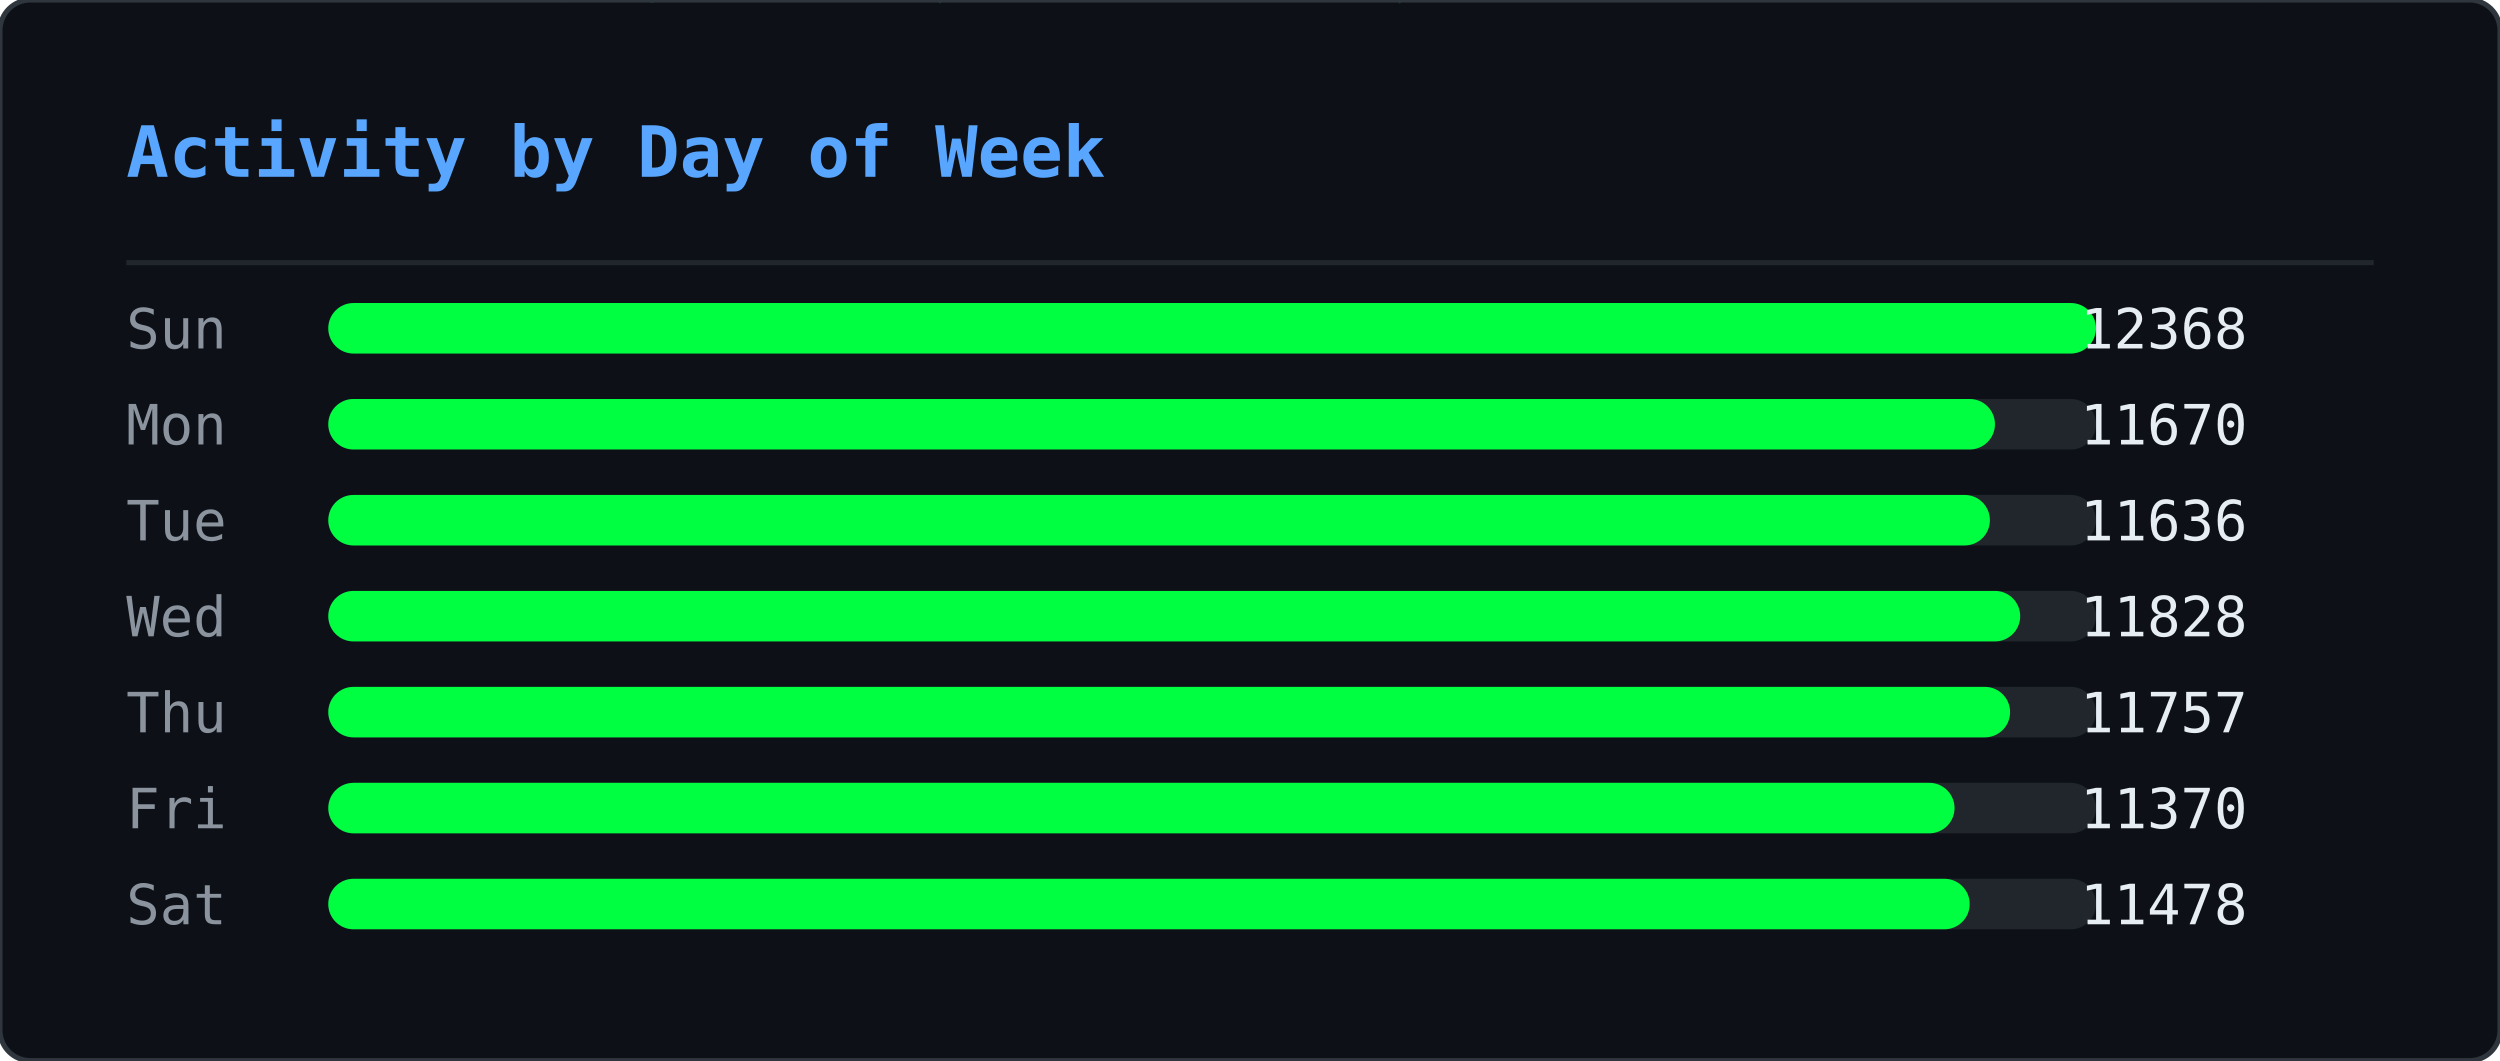
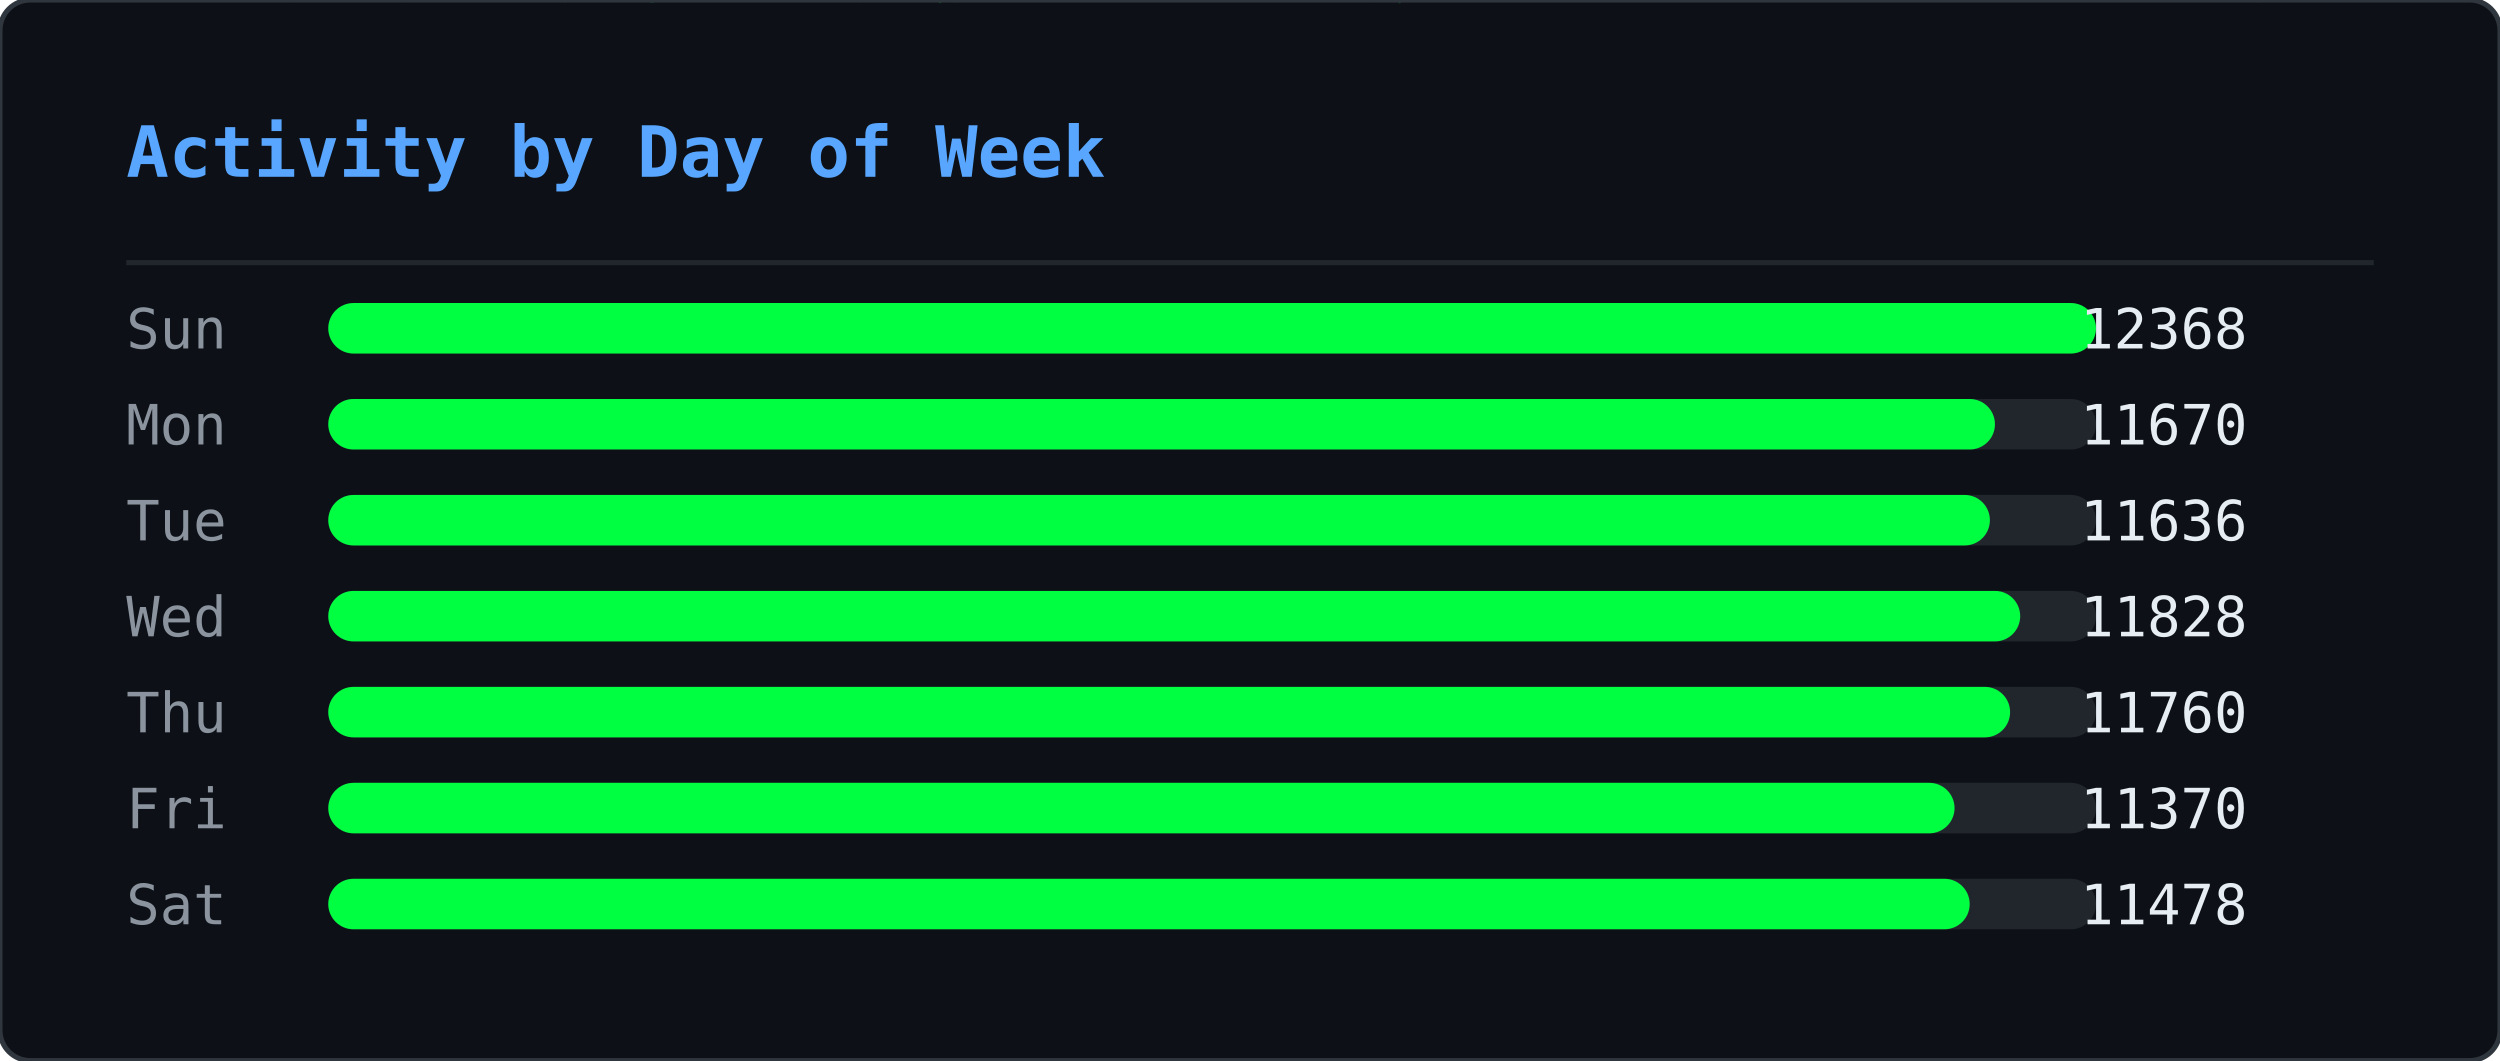
<svg xmlns="http://www.w3.org/2000/svg" width="495" height="210" viewBox="0 0 495 210">
  <defs>
    <clipPath id="ghm-clip">
      <rect width="495" height="210" rx="6" />
    </clipPath>
  </defs>
  <rect width="495" height="210" rx="6" fill="#0d1117" />
  <g clip-path="url(#ghm-clip)">
    <g opacity="0.22">
      <style>@keyframes ghm0{from{transform:translateY(-74px)}to{transform:translateY(224px)}}@keyframes ghm1{from{transform:translateY(-74px)}to{transform:translateY(224px)}}@keyframes ghm2{from{transform:translateY(-74px)}to{transform:translateY(224px)}}@keyframes ghm3{from{transform:translateY(-60px)}to{transform:translateY(224px)}}@keyframes ghm4{from{transform:translateY(-60px)}to{transform:translateY(224px)}}@keyframes ghm5{from{transform:translateY(-60px)}to{transform:translateY(224px)}}@keyframes ghm6{from{transform:translateY(-88px)}to{transform:translateY(224px)}}@keyframes ghm7{from{transform:translateY(-74px)}to{transform:translateY(224px)}}@keyframes ghm8{from{transform:translateY(-60px)}to{transform:translateY(224px)}}@keyframes ghm9{from{transform:translateY(-60px)}to{transform:translateY(224px)}}@keyframes ghm10{from{transform:translateY(-46px)}to{transform:translateY(224px)}}@keyframes ghm11{from{transform:translateY(-60px)}to{transform:translateY(224px)}}@keyframes ghm12{from{transform:translateY(-74px)}to{transform:translateY(224px)}}@keyframes ghm13{from{transform:translateY(-74px)}to{transform:translateY(224px)}}@keyframes ghm14{from{transform:translateY(-46px)}to{transform:translateY(224px)}}@keyframes ghm15{from{transform:translateY(-60px)}to{transform:translateY(224px)}}@keyframes ghm16{from{transform:translateY(-88px)}to{transform:translateY(224px)}}@keyframes ghm17{from{transform:translateY(-88px)}to{transform:translateY(224px)}}@keyframes ghm18{from{transform:translateY(-46px)}to{transform:translateY(224px)}}@keyframes ghm19{from{transform:translateY(-74px)}to{transform:translateY(224px)}}@keyframes ghm20{from{transform:translateY(-88px)}to{transform:translateY(224px)}}@keyframes ghm21{from{transform:translateY(-74px)}to{transform:translateY(224px)}}@keyframes ghm22{from{transform:translateY(-46px)}to{transform:translateY(224px)}}@keyframes ghm23{from{transform:translateY(-60px)}to{transform:translateY(224px)}}@keyframes ghm24{from{transform:translateY(-46px)}to{transform:translateY(224px)}}@keyframes ghm25{from{transform:translateY(-60px)}to{transform:translateY(224px)}}@keyframes ghm26{from{transform:translateY(-88px)}to{transform:translateY(224px)}}@keyframes ghm27{from{transform:translateY(-74px)}to{transform:translateY(224px)}}@keyframes ghm28{from{transform:translateY(-46px)}to{transform:translateY(224px)}}@keyframes ghm29{from{transform:translateY(-88px)}to{transform:translateY(224px)}}@keyframes ghm30{from{transform:translateY(-74px)}to{transform:translateY(224px)}}@keyframes ghm31{from{transform:translateY(-88px)}to{transform:translateY(224px)}}@keyframes ghm32{from{transform:translateY(-88px)}to{transform:translateY(224px)}}@keyframes ghm33{from{transform:translateY(-60px)}to{transform:translateY(224px)}}@keyframes ghm34{from{transform:translateY(-74px)}to{transform:translateY(224px)}}@keyframes ghm35{from{transform:translateY(-88px)}to{transform:translateY(224px)}}@keyframes ghm36{from{transform:translateY(-74px)}to{transform:translateY(224px)}}@keyframes ghm37{from{transform:translateY(-74px)}to{transform:translateY(224px)}}</style>
      <g style="animation:ghm0 1.57s linear infinite;animation-delay:-0.90s">
        <text x="476" y="0" font-family="monospace" font-size="12" fill="#00ff41">ﾇ</text>
        <text x="476" y="-14" font-family="monospace" font-size="12" fill="#00ff41" opacity="0.83">ｽ</text>
        <text x="476" y="-28" font-family="monospace" font-size="12" fill="#00ff41" opacity="0.67">ｩ</text>
        <text x="476" y="-42" font-family="monospace" font-size="12" fill="#00ff41" opacity="0.50">ﾍ</text>
        <text x="476" y="-56" font-family="monospace" font-size="12" fill="#00ff41" opacity="0.33">ﾕ</text>
        <text x="476" y="-70" font-family="monospace" font-size="12" fill="#00ff41" opacity="0.17">0</text>
      </g>
      <g style="animation:ghm1 2.57s linear infinite;animation-delay:-0.67s">
        <text x="444" y="0" font-family="monospace" font-size="12" fill="#00ff41">ﾓ</text>
        <text x="444" y="-14" font-family="monospace" font-size="12" fill="#00ff41" opacity="0.83">ｱ</text>
        <text x="444" y="-28" font-family="monospace" font-size="12" fill="#00ff41" opacity="0.67">ｿ</text>
        <text x="444" y="-42" font-family="monospace" font-size="12" fill="#00ff41" opacity="0.50">ｭ</text>
        <text x="444" y="-56" font-family="monospace" font-size="12" fill="#00ff41" opacity="0.33">ﾅ</text>
        <text x="444" y="-70" font-family="monospace" font-size="12" fill="#00ff41" opacity="0.17">ﾑ</text>
      </g>
      <g style="animation:ghm2 2.51s linear infinite;animation-delay:-1.71s">
        <text x="440" y="0" font-family="monospace" font-size="12" fill="#00ff41">ﾋ</text>
        <text x="440" y="-14" font-family="monospace" font-size="12" fill="#00ff41" opacity="0.83">9</text>
        <text x="440" y="-28" font-family="monospace" font-size="12" fill="#00ff41" opacity="0.67">ﾁ</text>
        <text x="440" y="-42" font-family="monospace" font-size="12" fill="#00ff41" opacity="0.50">ｭ</text>
        <text x="440" y="-56" font-family="monospace" font-size="12" fill="#00ff41" opacity="0.33">ｸ</text>
        <text x="440" y="-70" font-family="monospace" font-size="12" fill="#00ff41" opacity="0.17">7</text>
      </g>
      <g style="animation:ghm3 1.66s linear infinite;animation-delay:-0.21s">
        <text x="442" y="0" font-family="monospace" font-size="12" fill="#00ff41">ｵ</text>
        <text x="442" y="-14" font-family="monospace" font-size="12" fill="#00ff41" opacity="0.80">ｹ</text>
        <text x="442" y="-28" font-family="monospace" font-size="12" fill="#00ff41" opacity="0.60">ﾄ</text>
        <text x="442" y="-42" font-family="monospace" font-size="12" fill="#00ff41" opacity="0.40">ﾖ</text>
        <text x="442" y="-56" font-family="monospace" font-size="12" fill="#00ff41" opacity="0.20">ﾀ</text>
      </g>
      <g style="animation:ghm4 2.92s linear infinite;animation-delay:-0.26s">
        <text x="110" y="0" font-family="monospace" font-size="12" fill="#00ff41">ｧ</text>
        <text x="110" y="-14" font-family="monospace" font-size="12" fill="#00ff41" opacity="0.80">ﾃ</text>
        <text x="110" y="-28" font-family="monospace" font-size="12" fill="#00ff41" opacity="0.60">ｻ</text>
        <text x="110" y="-42" font-family="monospace" font-size="12" fill="#00ff41" opacity="0.40">0</text>
        <text x="110" y="-56" font-family="monospace" font-size="12" fill="#00ff41" opacity="0.20">ﾁ</text>
      </g>
      <g style="animation:ghm5 1.75s linear infinite;animation-delay:-0.48s">
        <text x="353" y="0" font-family="monospace" font-size="12" fill="#00ff41">ﾁ</text>
        <text x="353" y="-14" font-family="monospace" font-size="12" fill="#00ff41" opacity="0.80">ﾉ</text>
        <text x="353" y="-28" font-family="monospace" font-size="12" fill="#00ff41" opacity="0.60">ｶ</text>
        <text x="353" y="-42" font-family="monospace" font-size="12" fill="#00ff41" opacity="0.40">ｶ</text>
        <text x="353" y="-56" font-family="monospace" font-size="12" fill="#00ff41" opacity="0.20">ﾄ</text>
      </g>
      <g style="animation:ghm6 2.64s linear infinite;animation-delay:-1.35s">
        <text x="88" y="0" font-family="monospace" font-size="12" fill="#00ff41">ﾉ</text>
        <text x="88" y="-14" font-family="monospace" font-size="12" fill="#00ff41" opacity="0.86">ﾉ</text>
        <text x="88" y="-28" font-family="monospace" font-size="12" fill="#00ff41" opacity="0.71">ﾖ</text>
        <text x="88" y="-42" font-family="monospace" font-size="12" fill="#00ff41" opacity="0.57">0</text>
        <text x="88" y="-56" font-family="monospace" font-size="12" fill="#00ff41" opacity="0.43">ﾙ</text>
        <text x="88" y="-70" font-family="monospace" font-size="12" fill="#00ff41" opacity="0.29">1</text>
        <text x="88" y="-84" font-family="monospace" font-size="12" fill="#00ff41" opacity="0.14">ﾓ</text>
      </g>
      <g style="animation:ghm7 2.42s linear infinite;animation-delay:-1.66s">
        <text x="307" y="0" font-family="monospace" font-size="12" fill="#00ff41">ﾔ</text>
        <text x="307" y="-14" font-family="monospace" font-size="12" fill="#00ff41" opacity="0.83">ﾘ</text>
        <text x="307" y="-28" font-family="monospace" font-size="12" fill="#00ff41" opacity="0.67">ﾀ</text>
        <text x="307" y="-42" font-family="monospace" font-size="12" fill="#00ff41" opacity="0.50">ｬ</text>
        <text x="307" y="-56" font-family="monospace" font-size="12" fill="#00ff41" opacity="0.33">4</text>
        <text x="307" y="-70" font-family="monospace" font-size="12" fill="#00ff41" opacity="0.17">ｧ</text>
      </g>
      <g style="animation:ghm8 2.46s linear infinite;animation-delay:-1.82s">
        <text x="96" y="0" font-family="monospace" font-size="12" fill="#00ff41">ｭ</text>
        <text x="96" y="-14" font-family="monospace" font-size="12" fill="#00ff41" opacity="0.80">ｲ</text>
        <text x="96" y="-28" font-family="monospace" font-size="12" fill="#00ff41" opacity="0.60">ﾝ</text>
        <text x="96" y="-42" font-family="monospace" font-size="12" fill="#00ff41" opacity="0.40">ﾖ</text>
        <text x="96" y="-56" font-family="monospace" font-size="12" fill="#00ff41" opacity="0.20">ｶ</text>
      </g>
      <g style="animation:ghm9 3.04s linear infinite;animation-delay:-1.71s">
        <text x="429" y="0" font-family="monospace" font-size="12" fill="#00ff41">ｸ</text>
        <text x="429" y="-14" font-family="monospace" font-size="12" fill="#00ff41" opacity="0.80">ﾎ</text>
        <text x="429" y="-28" font-family="monospace" font-size="12" fill="#00ff41" opacity="0.60">ﾆ</text>
        <text x="429" y="-42" font-family="monospace" font-size="12" fill="#00ff41" opacity="0.40">ｶ</text>
        <text x="429" y="-56" font-family="monospace" font-size="12" fill="#00ff41" opacity="0.20">ｫ</text>
      </g>
      <g style="animation:ghm10 2.55s linear infinite;animation-delay:-1.75s">
        <text x="181" y="0" font-family="monospace" font-size="12" fill="#00ff41">ﾌ</text>
        <text x="181" y="-14" font-family="monospace" font-size="12" fill="#00ff41" opacity="0.75">ﾆ</text>
        <text x="181" y="-28" font-family="monospace" font-size="12" fill="#00ff41" opacity="0.50">ﾍ</text>
        <text x="181" y="-42" font-family="monospace" font-size="12" fill="#00ff41" opacity="0.25">5</text>
      </g>
      <g style="animation:ghm11 1.59s linear infinite;animation-delay:-0.66s">
        <text x="71" y="0" font-family="monospace" font-size="12" fill="#00ff41">3</text>
        <text x="71" y="-14" font-family="monospace" font-size="12" fill="#00ff41" opacity="0.80">ｽ</text>
        <text x="71" y="-28" font-family="monospace" font-size="12" fill="#00ff41" opacity="0.60">ｼ</text>
        <text x="71" y="-42" font-family="monospace" font-size="12" fill="#00ff41" opacity="0.40">ﾍ</text>
        <text x="71" y="-56" font-family="monospace" font-size="12" fill="#00ff41" opacity="0.20">ﾚ</text>
      </g>
      <g style="animation:ghm12 3.02s linear infinite;animation-delay:-0.47s">
        <text x="55" y="0" font-family="monospace" font-size="12" fill="#00ff41">ｳ</text>
        <text x="55" y="-14" font-family="monospace" font-size="12" fill="#00ff41" opacity="0.83">ﾔ</text>
        <text x="55" y="-28" font-family="monospace" font-size="12" fill="#00ff41" opacity="0.67">ﾃ</text>
        <text x="55" y="-42" font-family="monospace" font-size="12" fill="#00ff41" opacity="0.50">ｵ</text>
        <text x="55" y="-56" font-family="monospace" font-size="12" fill="#00ff41" opacity="0.33">ｫ</text>
        <text x="55" y="-70" font-family="monospace" font-size="12" fill="#00ff41" opacity="0.17">ﾃ</text>
      </g>
      <g style="animation:ghm13 2.28s linear infinite;animation-delay:-1.06s">
        <text x="258" y="0" font-family="monospace" font-size="12" fill="#00ff41">2</text>
        <text x="258" y="-14" font-family="monospace" font-size="12" fill="#00ff41" opacity="0.83">ｪ</text>
        <text x="258" y="-28" font-family="monospace" font-size="12" fill="#00ff41" opacity="0.67">ｽ</text>
        <text x="258" y="-42" font-family="monospace" font-size="12" fill="#00ff41" opacity="0.50">ﾖ</text>
        <text x="258" y="-56" font-family="monospace" font-size="12" fill="#00ff41" opacity="0.33">ｯ</text>
        <text x="258" y="-70" font-family="monospace" font-size="12" fill="#00ff41" opacity="0.17">1</text>
      </g>
      <g style="animation:ghm14 2.93s linear infinite;animation-delay:-1.39s">
        <text x="189" y="0" font-family="monospace" font-size="12" fill="#00ff41">7</text>
        <text x="189" y="-14" font-family="monospace" font-size="12" fill="#00ff41" opacity="0.75">ｯ</text>
        <text x="189" y="-28" font-family="monospace" font-size="12" fill="#00ff41" opacity="0.50">ﾈ</text>
        <text x="189" y="-42" font-family="monospace" font-size="12" fill="#00ff41" opacity="0.25">ﾈ</text>
      </g>
      <g style="animation:ghm15 2.11s linear infinite;animation-delay:-1.67s">
        <text x="394" y="0" font-family="monospace" font-size="12" fill="#00ff41">1</text>
        <text x="394" y="-14" font-family="monospace" font-size="12" fill="#00ff41" opacity="0.80">ﾜ</text>
        <text x="394" y="-28" font-family="monospace" font-size="12" fill="#00ff41" opacity="0.60">ﾚ</text>
        <text x="394" y="-42" font-family="monospace" font-size="12" fill="#00ff41" opacity="0.40">ｵ</text>
        <text x="394" y="-56" font-family="monospace" font-size="12" fill="#00ff41" opacity="0.20">ﾂ</text>
      </g>
      <g style="animation:ghm16 3.13s linear infinite;animation-delay:-1.31s">
        <text x="275" y="0" font-family="monospace" font-size="12" fill="#00ff41">ﾗ</text>
        <text x="275" y="-14" font-family="monospace" font-size="12" fill="#00ff41" opacity="0.86">3</text>
        <text x="275" y="-28" font-family="monospace" font-size="12" fill="#00ff41" opacity="0.71">ﾔ</text>
        <text x="275" y="-42" font-family="monospace" font-size="12" fill="#00ff41" opacity="0.57">6</text>
        <text x="275" y="-56" font-family="monospace" font-size="12" fill="#00ff41" opacity="0.43">ﾆ</text>
        <text x="275" y="-70" font-family="monospace" font-size="12" fill="#00ff41" opacity="0.29">ｯ</text>
        <text x="275" y="-84" font-family="monospace" font-size="12" fill="#00ff41" opacity="0.14">ﾗ</text>
      </g>
      <g style="animation:ghm17 2.90s linear infinite;animation-delay:-2.08s">
        <text x="445" y="0" font-family="monospace" font-size="12" fill="#00ff41">ｦ</text>
        <text x="445" y="-14" font-family="monospace" font-size="12" fill="#00ff41" opacity="0.86">ｪ</text>
        <text x="445" y="-28" font-family="monospace" font-size="12" fill="#00ff41" opacity="0.71">8</text>
        <text x="445" y="-42" font-family="monospace" font-size="12" fill="#00ff41" opacity="0.57">ﾕ</text>
        <text x="445" y="-56" font-family="monospace" font-size="12" fill="#00ff41" opacity="0.43">0</text>
        <text x="445" y="-70" font-family="monospace" font-size="12" fill="#00ff41" opacity="0.29">ﾎ</text>
        <text x="445" y="-84" font-family="monospace" font-size="12" fill="#00ff41" opacity="0.14">ﾃ</text>
      </g>
      <g style="animation:ghm18 2.29s linear infinite;animation-delay:-1.19s">
        <text x="275" y="0" font-family="monospace" font-size="12" fill="#00ff41">ｯ</text>
        <text x="275" y="-14" font-family="monospace" font-size="12" fill="#00ff41" opacity="0.75">ﾝ</text>
        <text x="275" y="-28" font-family="monospace" font-size="12" fill="#00ff41" opacity="0.50">ｧ</text>
        <text x="275" y="-42" font-family="monospace" font-size="12" fill="#00ff41" opacity="0.25">ﾝ</text>
      </g>
      <g style="animation:ghm19 1.52s linear infinite;animation-delay:-1.15s">
        <text x="186" y="0" font-family="monospace" font-size="12" fill="#00ff41">ｷ</text>
        <text x="186" y="-14" font-family="monospace" font-size="12" fill="#00ff41" opacity="0.83">ﾊ</text>
        <text x="186" y="-28" font-family="monospace" font-size="12" fill="#00ff41" opacity="0.67">ﾀ</text>
        <text x="186" y="-42" font-family="monospace" font-size="12" fill="#00ff41" opacity="0.50">ﾔ</text>
        <text x="186" y="-56" font-family="monospace" font-size="12" fill="#00ff41" opacity="0.33">ｹ</text>
        <text x="186" y="-70" font-family="monospace" font-size="12" fill="#00ff41" opacity="0.17">ﾔ</text>
      </g>
      <g style="animation:ghm20 3.11s linear infinite;animation-delay:-1.21s">
        <text x="126" y="0" font-family="monospace" font-size="12" fill="#00ff41">ﾈ</text>
        <text x="126" y="-14" font-family="monospace" font-size="12" fill="#00ff41" opacity="0.86">ｪ</text>
        <text x="126" y="-28" font-family="monospace" font-size="12" fill="#00ff41" opacity="0.71">ﾘ</text>
        <text x="126" y="-42" font-family="monospace" font-size="12" fill="#00ff41" opacity="0.57">ｮ</text>
        <text x="126" y="-56" font-family="monospace" font-size="12" fill="#00ff41" opacity="0.43">ﾇ</text>
        <text x="126" y="-70" font-family="monospace" font-size="12" fill="#00ff41" opacity="0.29">ﾎ</text>
        <text x="126" y="-84" font-family="monospace" font-size="12" fill="#00ff41" opacity="0.14">ｸ</text>
      </g>
      <g style="animation:ghm21 1.79s linear infinite;animation-delay:-0.77s">
        <text x="78" y="0" font-family="monospace" font-size="12" fill="#00ff41">ｳ</text>
        <text x="78" y="-14" font-family="monospace" font-size="12" fill="#00ff41" opacity="0.83">ﾝ</text>
        <text x="78" y="-28" font-family="monospace" font-size="12" fill="#00ff41" opacity="0.67">4</text>
        <text x="78" y="-42" font-family="monospace" font-size="12" fill="#00ff41" opacity="0.50">ｻ</text>
        <text x="78" y="-56" font-family="monospace" font-size="12" fill="#00ff41" opacity="0.33">ｿ</text>
        <text x="78" y="-70" font-family="monospace" font-size="12" fill="#00ff41" opacity="0.17">ｨ</text>
      </g>
      <g style="animation:ghm22 2.50s linear infinite;animation-delay:-1.19s">
        <text x="345" y="0" font-family="monospace" font-size="12" fill="#00ff41">2</text>
        <text x="345" y="-14" font-family="monospace" font-size="12" fill="#00ff41" opacity="0.75">ﾆ</text>
        <text x="345" y="-28" font-family="monospace" font-size="12" fill="#00ff41" opacity="0.50">ｱ</text>
        <text x="345" y="-42" font-family="monospace" font-size="12" fill="#00ff41" opacity="0.25">ｸ</text>
      </g>
      <g style="animation:ghm23 1.86s linear infinite;animation-delay:-0.41s">
        <text x="51" y="0" font-family="monospace" font-size="12" fill="#00ff41">ﾚ</text>
        <text x="51" y="-14" font-family="monospace" font-size="12" fill="#00ff41" opacity="0.80">ｱ</text>
        <text x="51" y="-28" font-family="monospace" font-size="12" fill="#00ff41" opacity="0.60">ｱ</text>
        <text x="51" y="-42" font-family="monospace" font-size="12" fill="#00ff41" opacity="0.40">ﾐ</text>
        <text x="51" y="-56" font-family="monospace" font-size="12" fill="#00ff41" opacity="0.20">7</text>
      </g>
      <g style="animation:ghm24 2.49s linear infinite;animation-delay:-2.01s">
        <text x="356" y="0" font-family="monospace" font-size="12" fill="#00ff41">ﾋ</text>
        <text x="356" y="-14" font-family="monospace" font-size="12" fill="#00ff41" opacity="0.75">ﾂ</text>
        <text x="356" y="-28" font-family="monospace" font-size="12" fill="#00ff41" opacity="0.50">ﾃ</text>
        <text x="356" y="-42" font-family="monospace" font-size="12" fill="#00ff41" opacity="0.25">ｦ</text>
      </g>
      <g style="animation:ghm25 2.99s linear infinite;animation-delay:-0.82s">
        <text x="185" y="0" font-family="monospace" font-size="12" fill="#00ff41">ﾔ</text>
        <text x="185" y="-14" font-family="monospace" font-size="12" fill="#00ff41" opacity="0.80">ｿ</text>
        <text x="185" y="-28" font-family="monospace" font-size="12" fill="#00ff41" opacity="0.60">ｱ</text>
        <text x="185" y="-42" font-family="monospace" font-size="12" fill="#00ff41" opacity="0.40">ｼ</text>
        <text x="185" y="-56" font-family="monospace" font-size="12" fill="#00ff41" opacity="0.20">ｷ</text>
      </g>
      <g style="animation:ghm26 1.89s linear infinite;animation-delay:-0.51s">
        <text x="472" y="0" font-family="monospace" font-size="12" fill="#00ff41">ｽ</text>
        <text x="472" y="-14" font-family="monospace" font-size="12" fill="#00ff41" opacity="0.86">ﾍ</text>
        <text x="472" y="-28" font-family="monospace" font-size="12" fill="#00ff41" opacity="0.71">ｧ</text>
        <text x="472" y="-42" font-family="monospace" font-size="12" fill="#00ff41" opacity="0.57">ﾃ</text>
        <text x="472" y="-56" font-family="monospace" font-size="12" fill="#00ff41" opacity="0.43">ｯ</text>
        <text x="472" y="-70" font-family="monospace" font-size="12" fill="#00ff41" opacity="0.29">ﾈ</text>
        <text x="472" y="-84" font-family="monospace" font-size="12" fill="#00ff41" opacity="0.14">ﾐ</text>
      </g>
      <g style="animation:ghm27 1.72s linear infinite;animation-delay:-1.28s">
        <text x="168" y="0" font-family="monospace" font-size="12" fill="#00ff41">ｳ</text>
        <text x="168" y="-14" font-family="monospace" font-size="12" fill="#00ff41" opacity="0.83">ﾝ</text>
        <text x="168" y="-28" font-family="monospace" font-size="12" fill="#00ff41" opacity="0.67">ｪ</text>
        <text x="168" y="-42" font-family="monospace" font-size="12" fill="#00ff41" opacity="0.50">ﾙ</text>
        <text x="168" y="-56" font-family="monospace" font-size="12" fill="#00ff41" opacity="0.33">ﾋ</text>
        <text x="168" y="-70" font-family="monospace" font-size="12" fill="#00ff41" opacity="0.17">ｶ</text>
      </g>
      <g style="animation:ghm28 3.12s linear infinite;animation-delay:-1.67s">
        <text x="81" y="0" font-family="monospace" font-size="12" fill="#00ff41">ﾇ</text>
        <text x="81" y="-14" font-family="monospace" font-size="12" fill="#00ff41" opacity="0.75">ﾉ</text>
        <text x="81" y="-28" font-family="monospace" font-size="12" fill="#00ff41" opacity="0.50">ﾏ</text>
        <text x="81" y="-42" font-family="monospace" font-size="12" fill="#00ff41" opacity="0.25">ﾝ</text>
      </g>
      <g style="animation:ghm29 2.99s linear infinite;animation-delay:-0.61s">
        <text x="269" y="0" font-family="monospace" font-size="12" fill="#00ff41">ｹ</text>
        <text x="269" y="-14" font-family="monospace" font-size="12" fill="#00ff41" opacity="0.86">ｨ</text>
        <text x="269" y="-28" font-family="monospace" font-size="12" fill="#00ff41" opacity="0.71">ｽ</text>
        <text x="269" y="-42" font-family="monospace" font-size="12" fill="#00ff41" opacity="0.57">ﾍ</text>
        <text x="269" y="-56" font-family="monospace" font-size="12" fill="#00ff41" opacity="0.43">ﾄ</text>
        <text x="269" y="-70" font-family="monospace" font-size="12" fill="#00ff41" opacity="0.29">ﾖ</text>
        <text x="269" y="-84" font-family="monospace" font-size="12" fill="#00ff41" opacity="0.14">3</text>
      </g>
      <g style="animation:ghm30 2.65s linear infinite;animation-delay:-0.45s">
        <text x="109" y="0" font-family="monospace" font-size="12" fill="#00ff41">ﾏ</text>
        <text x="109" y="-14" font-family="monospace" font-size="12" fill="#00ff41" opacity="0.83">ﾍ</text>
        <text x="109" y="-28" font-family="monospace" font-size="12" fill="#00ff41" opacity="0.67">0</text>
        <text x="109" y="-42" font-family="monospace" font-size="12" fill="#00ff41" opacity="0.50">ﾛ</text>
        <text x="109" y="-56" font-family="monospace" font-size="12" fill="#00ff41" opacity="0.33">ｮ</text>
        <text x="109" y="-70" font-family="monospace" font-size="12" fill="#00ff41" opacity="0.17">ｫ</text>
      </g>
      <g style="animation:ghm31 2.26s linear infinite;animation-delay:-0.51s">
        <text x="184" y="0" font-family="monospace" font-size="12" fill="#00ff41">ｯ</text>
        <text x="184" y="-14" font-family="monospace" font-size="12" fill="#00ff41" opacity="0.86">3</text>
        <text x="184" y="-28" font-family="monospace" font-size="12" fill="#00ff41" opacity="0.71">ｫ</text>
        <text x="184" y="-42" font-family="monospace" font-size="12" fill="#00ff41" opacity="0.57">ｻ</text>
        <text x="184" y="-56" font-family="monospace" font-size="12" fill="#00ff41" opacity="0.43">ﾓ</text>
        <text x="184" y="-70" font-family="monospace" font-size="12" fill="#00ff41" opacity="0.29">ｩ</text>
        <text x="184" y="-84" font-family="monospace" font-size="12" fill="#00ff41" opacity="0.14">2</text>
      </g>
      <g style="animation:ghm32 1.89s linear infinite;animation-delay:-0.99s">
        <text x="355" y="0" font-family="monospace" font-size="12" fill="#00ff41">ﾔ</text>
        <text x="355" y="-14" font-family="monospace" font-size="12" fill="#00ff41" opacity="0.86">ｸ</text>
        <text x="355" y="-28" font-family="monospace" font-size="12" fill="#00ff41" opacity="0.71">ﾚ</text>
        <text x="355" y="-42" font-family="monospace" font-size="12" fill="#00ff41" opacity="0.57">ﾋ</text>
        <text x="355" y="-56" font-family="monospace" font-size="12" fill="#00ff41" opacity="0.43">ｷ</text>
        <text x="355" y="-70" font-family="monospace" font-size="12" fill="#00ff41" opacity="0.29">ﾃ</text>
        <text x="355" y="-84" font-family="monospace" font-size="12" fill="#00ff41" opacity="0.14">ｵ</text>
      </g>
      <g style="animation:ghm33 1.79s linear infinite;animation-delay:-0.10s">
        <text x="111" y="0" font-family="monospace" font-size="12" fill="#00ff41">ｼ</text>
        <text x="111" y="-14" font-family="monospace" font-size="12" fill="#00ff41" opacity="0.80">ﾁ</text>
        <text x="111" y="-28" font-family="monospace" font-size="12" fill="#00ff41" opacity="0.60">ｯ</text>
        <text x="111" y="-42" font-family="monospace" font-size="12" fill="#00ff41" opacity="0.40">1</text>
        <text x="111" y="-56" font-family="monospace" font-size="12" fill="#00ff41" opacity="0.20">ｫ</text>
      </g>
      <g style="animation:ghm34 2.21s linear infinite;animation-delay:-1.23s">
        <text x="22" y="0" font-family="monospace" font-size="12" fill="#00ff41">ﾎ</text>
        <text x="22" y="-14" font-family="monospace" font-size="12" fill="#00ff41" opacity="0.83">ﾏ</text>
        <text x="22" y="-28" font-family="monospace" font-size="12" fill="#00ff41" opacity="0.67">ｹ</text>
        <text x="22" y="-42" font-family="monospace" font-size="12" fill="#00ff41" opacity="0.50">ﾅ</text>
        <text x="22" y="-56" font-family="monospace" font-size="12" fill="#00ff41" opacity="0.33">ｭ</text>
        <text x="22" y="-70" font-family="monospace" font-size="12" fill="#00ff41" opacity="0.17">2</text>
      </g>
      <g style="animation:ghm35 2.09s linear infinite;animation-delay:-1.27s">
        <text x="342" y="0" font-family="monospace" font-size="12" fill="#00ff41">ｭ</text>
        <text x="342" y="-14" font-family="monospace" font-size="12" fill="#00ff41" opacity="0.86">ﾐ</text>
        <text x="342" y="-28" font-family="monospace" font-size="12" fill="#00ff41" opacity="0.71">ｷ</text>
        <text x="342" y="-42" font-family="monospace" font-size="12" fill="#00ff41" opacity="0.57">ｱ</text>
        <text x="342" y="-56" font-family="monospace" font-size="12" fill="#00ff41" opacity="0.43">ﾒ</text>
        <text x="342" y="-70" font-family="monospace" font-size="12" fill="#00ff41" opacity="0.29">ｿ</text>
        <text x="342" y="-84" font-family="monospace" font-size="12" fill="#00ff41" opacity="0.14">ｴ</text>
      </g>
      <g style="animation:ghm36 1.63s linear infinite;animation-delay:-0.77s">
        <text x="351" y="0" font-family="monospace" font-size="12" fill="#00ff41">ﾆ</text>
        <text x="351" y="-14" font-family="monospace" font-size="12" fill="#00ff41" opacity="0.83">ｫ</text>
        <text x="351" y="-28" font-family="monospace" font-size="12" fill="#00ff41" opacity="0.67">ｬ</text>
        <text x="351" y="-42" font-family="monospace" font-size="12" fill="#00ff41" opacity="0.50">ﾇ</text>
        <text x="351" y="-56" font-family="monospace" font-size="12" fill="#00ff41" opacity="0.33">ｫ</text>
        <text x="351" y="-70" font-family="monospace" font-size="12" fill="#00ff41" opacity="0.17">1</text>
      </g>
      <g style="animation:ghm37 2.48s linear infinite;animation-delay:-0.01s">
        <text x="196" y="0" font-family="monospace" font-size="12" fill="#00ff41">9</text>
        <text x="196" y="-14" font-family="monospace" font-size="12" fill="#00ff41" opacity="0.83">ｨ</text>
        <text x="196" y="-28" font-family="monospace" font-size="12" fill="#00ff41" opacity="0.67">ﾉ</text>
        <text x="196" y="-42" font-family="monospace" font-size="12" fill="#00ff41" opacity="0.50">ｸ</text>
        <text x="196" y="-56" font-family="monospace" font-size="12" fill="#00ff41" opacity="0.33">ﾋ</text>
        <text x="196" y="-70" font-family="monospace" font-size="12" fill="#00ff41" opacity="0.17">ｦ</text>
      </g>
    </g>
  </g>
  <rect width="495" height="210" rx="6" fill="none" stroke="#30363d" stroke-width="1" />
  <text x="25" y="35" font-family="monospace" font-size="14" font-weight="600" fill="#58a6ff">Activity by Day of Week</text>
  <line x1="25" y1="52" x2="470" y2="52" stroke="#21262d" stroke-width="1" />
  <text x="25" y="69" font-family="monospace" font-size="11" fill="#8b949e">Sun</text>
  <rect x="65" y="60" width="350" height="10" rx="5" fill="#21262d" />
  <rect x="65" y="60" width="350" height="10" rx="5" fill="#00ff41" />
  <text x="445" y="69" text-anchor="end" font-family="monospace" font-size="11" fill="#e6edf3">12368</text>
  <text x="25" y="88" font-family="monospace" font-size="11" fill="#8b949e">Mon</text>
  <rect x="65" y="79" width="350" height="10" rx="5" fill="#21262d" />
  <rect x="65" y="79" width="330" height="10" rx="5" fill="#00ff41" />
  <text x="445" y="88" text-anchor="end" font-family="monospace" font-size="11" fill="#e6edf3">11670</text>
  <text x="25" y="107" font-family="monospace" font-size="11" fill="#8b949e">Tue</text>
  <rect x="65" y="98" width="350" height="10" rx="5" fill="#21262d" />
  <rect x="65" y="98" width="329" height="10" rx="5" fill="#00ff41" />
  <text x="445" y="107" text-anchor="end" font-family="monospace" font-size="11" fill="#e6edf3">11636</text>
  <text x="25" y="126" font-family="monospace" font-size="11" fill="#8b949e">Wed</text>
  <rect x="65" y="117" width="350" height="10" rx="5" fill="#21262d" />
  <rect x="65" y="117" width="335" height="10" rx="5" fill="#00ff41" />
  <text x="445" y="126" text-anchor="end" font-family="monospace" font-size="11" fill="#e6edf3">11828</text>
  <text x="25" y="145" font-family="monospace" font-size="11" fill="#8b949e">Thu</text>
  <rect x="65" y="136" width="350" height="10" rx="5" fill="#21262d" />
  <rect x="65" y="136" width="333" height="10" rx="5" fill="#00ff41" />
-   <text x="445" y="145" text-anchor="end" font-family="monospace" font-size="11" fill="#e6edf3">11757</text>
+   <text x="445" y="145" text-anchor="end" font-family="monospace" font-size="11" fill="#e6edf3">11760</text>
  <text x="25" y="164" font-family="monospace" font-size="11" fill="#8b949e">Fri</text>
  <rect x="65" y="155" width="350" height="10" rx="5" fill="#21262d" />
  <rect x="65" y="155" width="322" height="10" rx="5" fill="#00ff41" />
  <text x="445" y="164" text-anchor="end" font-family="monospace" font-size="11" fill="#e6edf3">11370</text>
  <text x="25" y="183" font-family="monospace" font-size="11" fill="#8b949e">Sat</text>
  <rect x="65" y="174" width="350" height="10" rx="5" fill="#21262d" />
  <rect x="65" y="174" width="325" height="10" rx="5" fill="#00ff41" />
  <text x="445" y="183" text-anchor="end" font-family="monospace" font-size="11" fill="#e6edf3">11478</text>
</svg>
